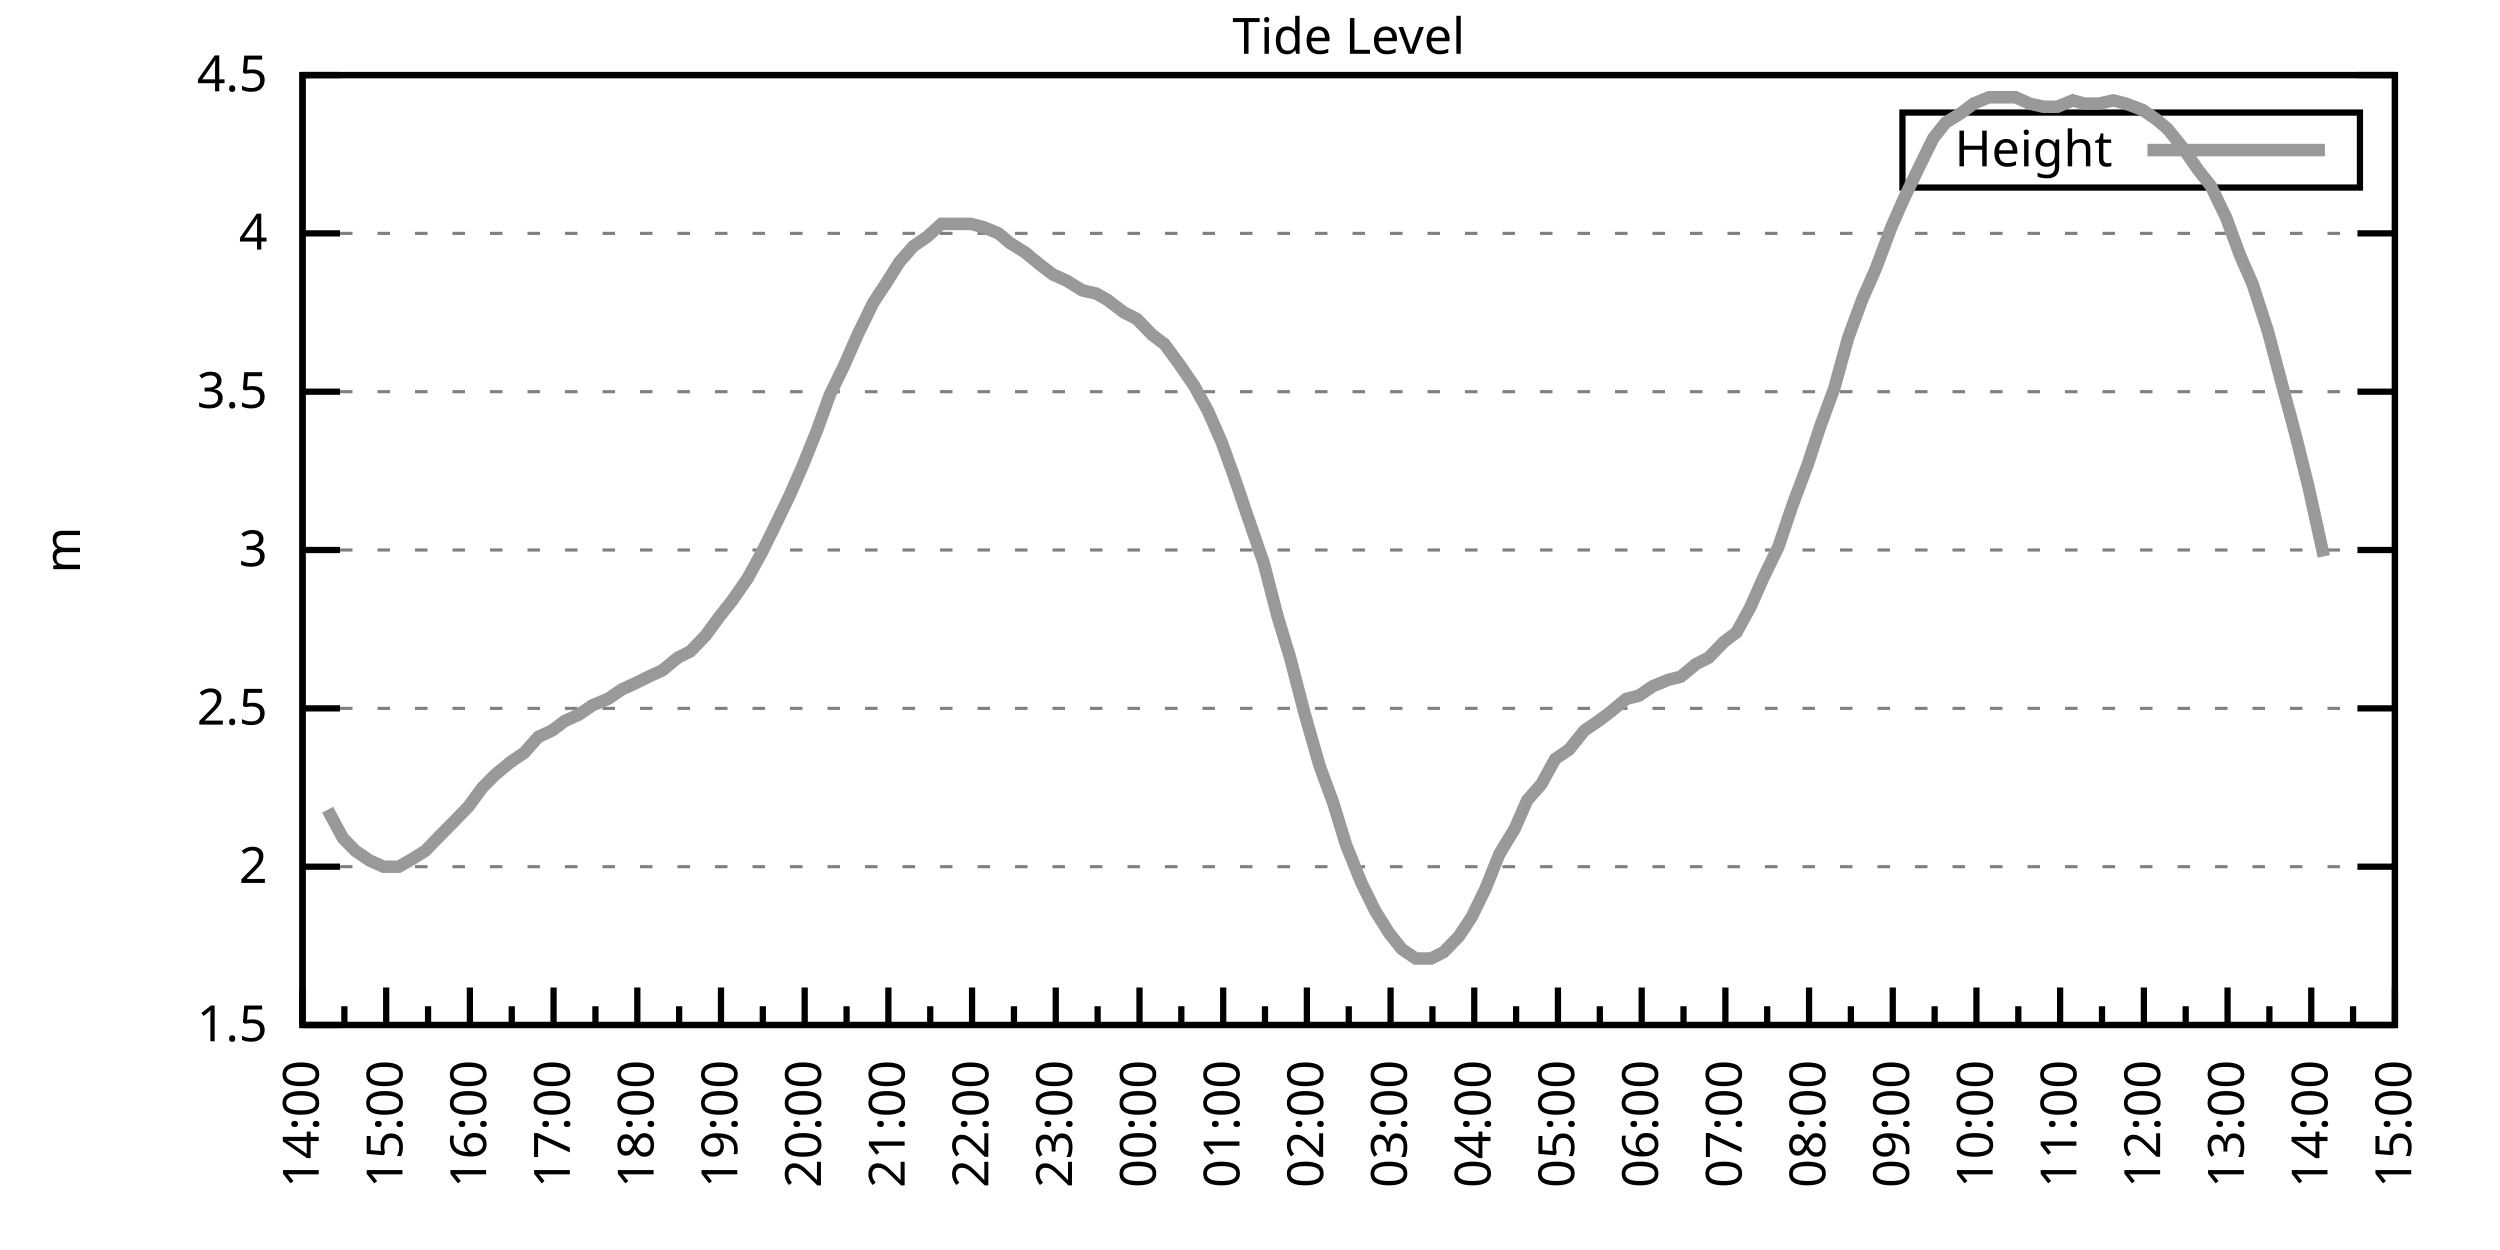
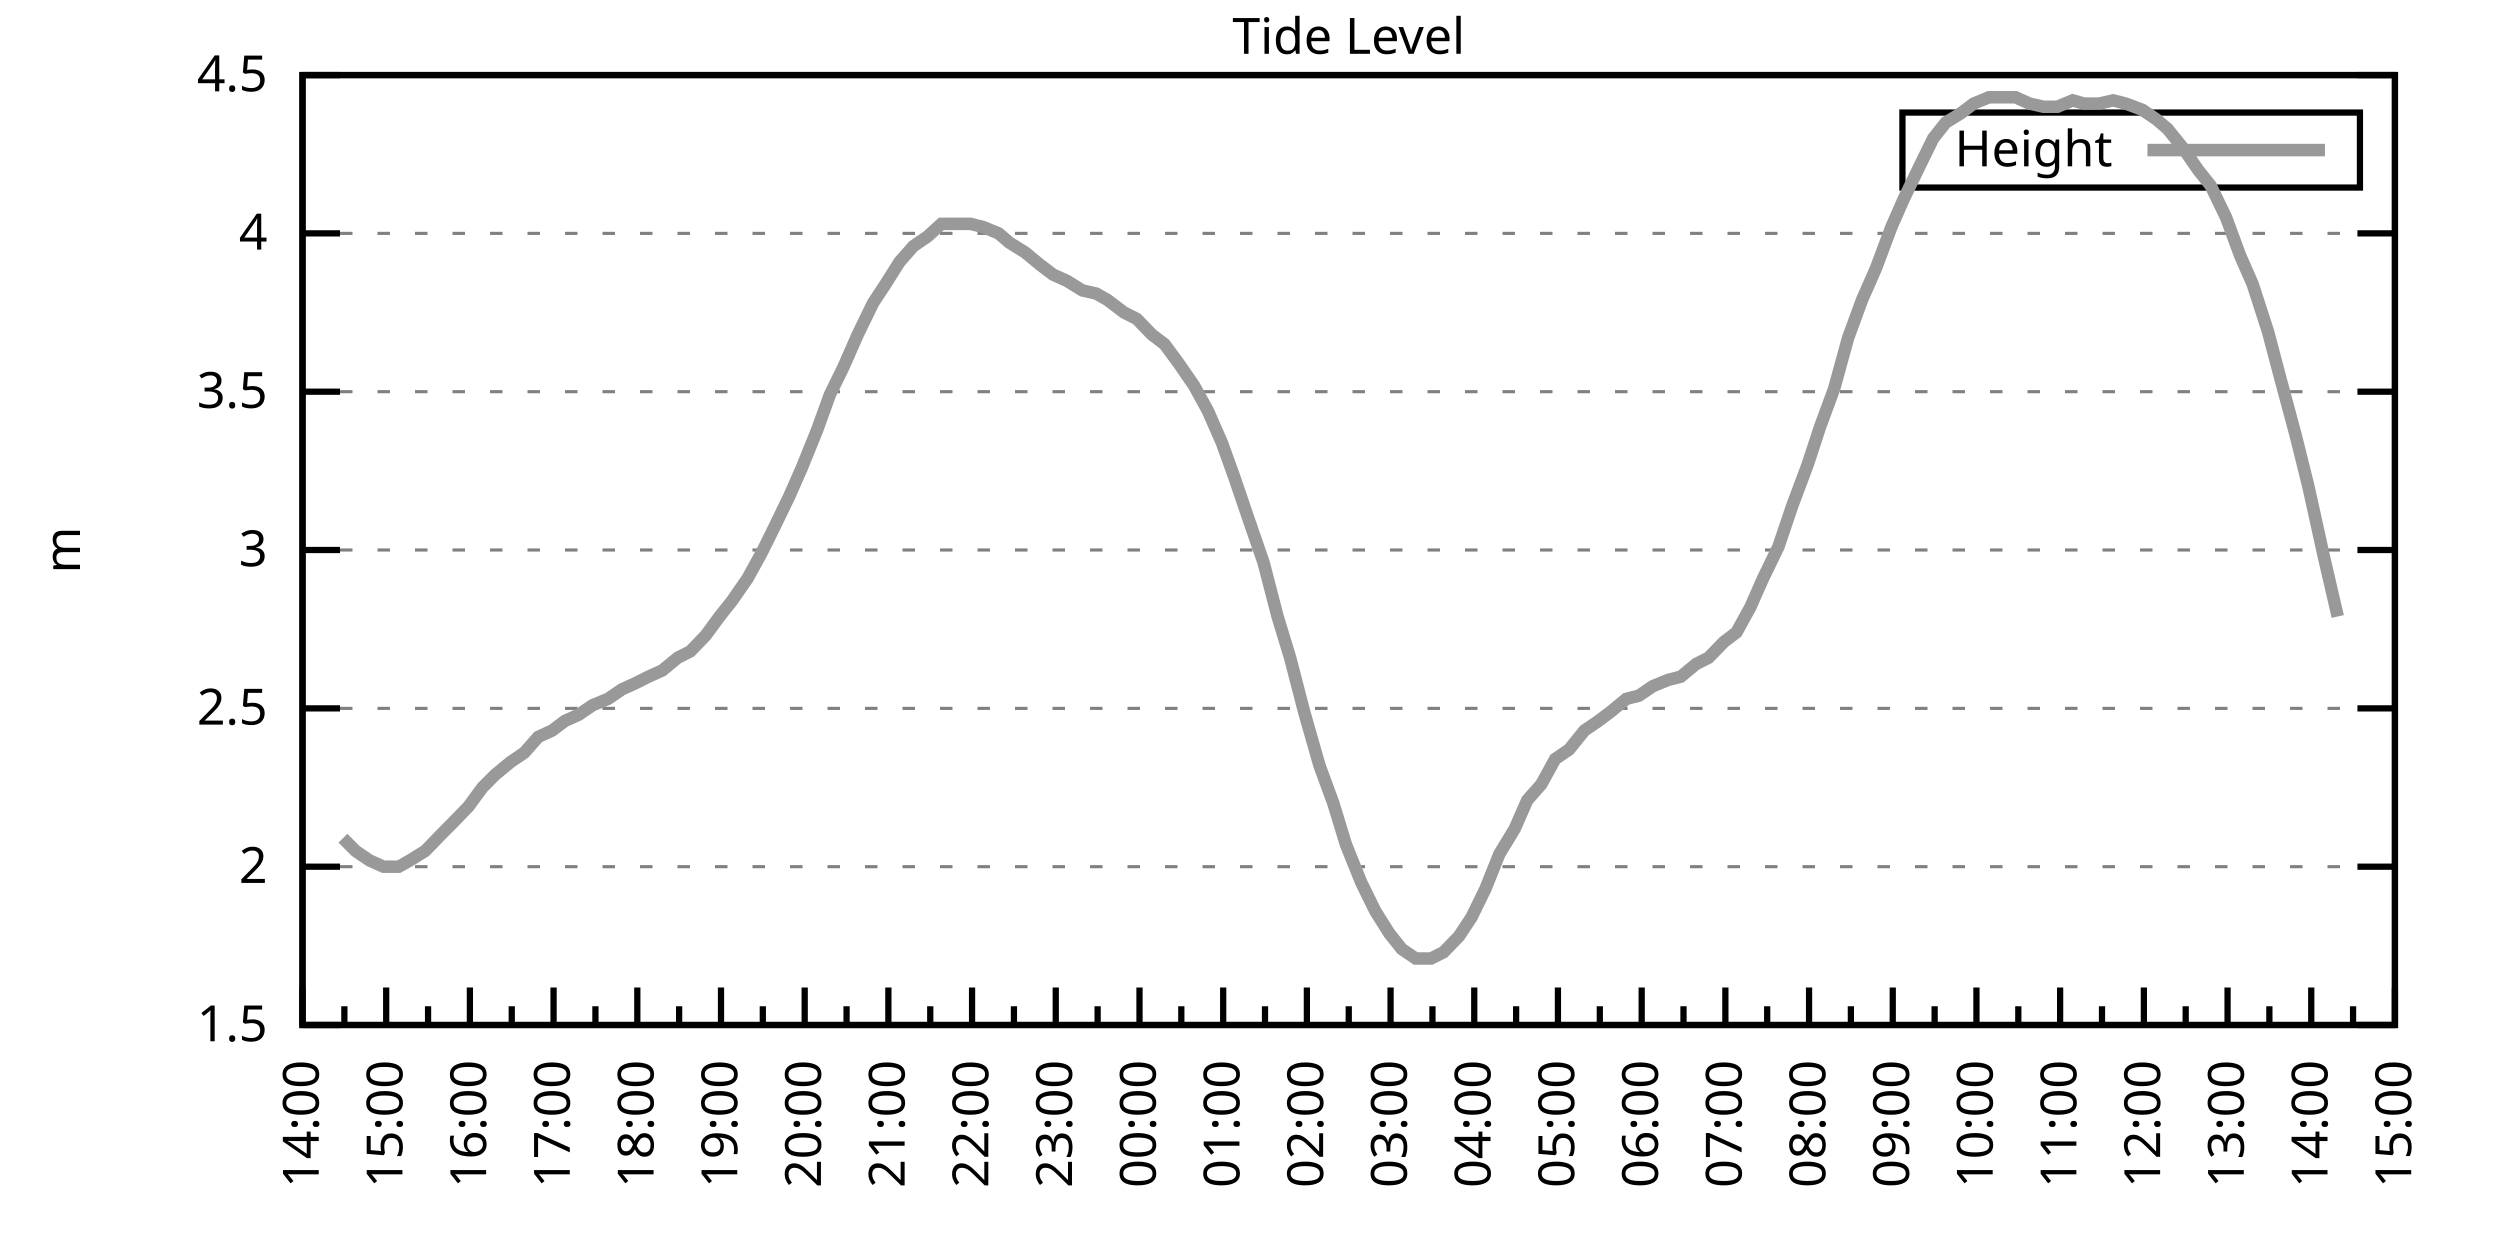
<svg xmlns="http://www.w3.org/2000/svg" xmlns:xlink="http://www.w3.org/1999/xlink" width="400" height="200" viewBox="0 0 400 200">
  <g id="gnuplot_canvas">
    <rect x="0" y="0" width="400" height="200" fill="none" />
    <defs>
      <circle id="gpDot" r="0.5" stroke-width="0.5" stroke="currentColor" />
      <path id="gpPt0" stroke-width="0.333" stroke="currentColor" d="M-1,0 h2 M0,-1 v2" />
      <path id="gpPt1" stroke-width="0.333" stroke="currentColor" d="M-1,-1 L1,1 M1,-1 L-1,1" />
      <path id="gpPt2" stroke-width="0.333" stroke="currentColor" d="M-1,0 L1,0 M0,-1 L0,1 M-1,-1 L1,1 M-1,1 L1,-1" />
      <rect id="gpPt3" stroke-width="0.333" stroke="currentColor" x="-1" y="-1" width="2" height="2" />
      <rect id="gpPt4" stroke-width="0.333" stroke="currentColor" fill="currentColor" x="-1" y="-1" width="2" height="2" />
      <circle id="gpPt5" stroke-width="0.333" stroke="currentColor" cx="0" cy="0" r="1" />
      <use xlink:href="#gpPt5" id="gpPt6" fill="currentColor" stroke="none" />
      <path id="gpPt7" stroke-width="0.333" stroke="currentColor" d="M0,-1.33 L-1.33,0.67 L1.33,0.67 z" />
      <use xlink:href="#gpPt7" id="gpPt8" fill="currentColor" stroke="none" />
      <use xlink:href="#gpPt7" id="gpPt9" stroke="currentColor" transform="rotate(180)" />
      <use xlink:href="#gpPt9" id="gpPt10" fill="currentColor" stroke="none" />
      <use xlink:href="#gpPt3" id="gpPt11" stroke="currentColor" transform="rotate(45)" />
      <use xlink:href="#gpPt11" id="gpPt12" fill="currentColor" stroke="none" />
      <path id="gpPt13" stroke-width="0.333" stroke="currentColor" d="M0,1.330 L1.265,0.411 L0.782,-1.067 L-0.782,-1.076 L-1.265,0.411 z" />
      <use xlink:href="#gpPt13" id="gpPt14" fill="currentColor" stroke="none" />
      <filter id="textbox" filterUnits="objectBoundingBox" x="0" y="0" height="1" width="1">
        <feFlood flood-color="white" flood-opacity="1" result="bgnd" />
        <feComposite in="SourceGraphic" in2="bgnd" operator="atop" />
      </filter>
      <filter id="greybox" filterUnits="objectBoundingBox" x="0" y="0" height="1" width="1">
        <feFlood flood-color="lightgrey" flood-opacity="1" result="grey" />
        <feComposite in="SourceGraphic" in2="grey" operator="atop" />
      </filter>
    </defs>
    <g fill="none" color="white" stroke="currentColor" stroke-width="1.00" stroke-linecap="butt" stroke-linejoin="miter">
</g>
    <g fill="none" color="black" stroke="currentColor" stroke-width="1.00" stroke-linecap="butt" stroke-linejoin="miter">
      <g stroke="none" shape-rendering="crispEdges">
        <polygon fill="rgb(255, 255, 255)" points="48.40,164.00 383.18,164.00 383.18,12.02 48.40,12.02 " />
      </g>
    </g>
    <g fill="none" color="black" stroke="currentColor" stroke-width="1.00" stroke-linecap="butt" stroke-linejoin="miter">
</g>
    <g fill="none" color="black" stroke="black" stroke-width="0.50" stroke-linecap="butt" stroke-linejoin="miter">
</g>
    <g fill="none" color="gray" stroke="currentColor" stroke-width="0.50" stroke-linecap="butt" stroke-linejoin="miter">
      <path stroke="gray" stroke-dasharray="2,4" class="gridline" d="M48.40,164.00 L383.19,164.00  " />
    </g>
    <g fill="none" color="gray" stroke="gray" stroke-width="1.00" stroke-linecap="butt" stroke-linejoin="miter">
</g>
    <g fill="none" color="black" stroke="currentColor" stroke-width="1.00" stroke-linecap="butt" stroke-linejoin="miter">
      <path stroke="black" d="M48.40,164.00 L54.40,164.00 M383.19,164.00 L377.19,164.00  " />
      <g transform="translate(42.80,166.60)" stroke="none" fill="black" font-family="Sans" font-size="8.00" text-anchor="end">
        <text>
          <tspan font-family="Sans"> 1.5</tspan>
        </text>
      </g>
    </g>
    <g fill="none" color="black" stroke="currentColor" stroke-width="1.00" stroke-linecap="butt" stroke-linejoin="miter">
</g>
    <g fill="none" color="black" stroke="black" stroke-width="0.50" stroke-linecap="butt" stroke-linejoin="miter">
</g>
    <g fill="none" color="gray" stroke="currentColor" stroke-width="0.50" stroke-linecap="butt" stroke-linejoin="miter">
      <path stroke="gray" stroke-dasharray="2,4" class="gridline" d="M48.40,138.67 L383.19,138.67  " />
    </g>
    <g fill="none" color="gray" stroke="gray" stroke-width="1.00" stroke-linecap="butt" stroke-linejoin="miter">
</g>
    <g fill="none" color="black" stroke="currentColor" stroke-width="1.00" stroke-linecap="butt" stroke-linejoin="miter">
      <path stroke="black" d="M48.40,138.67 L54.40,138.67 M383.19,138.67 L377.19,138.67  " />
      <g transform="translate(42.80,141.27)" stroke="none" fill="black" font-family="Sans" font-size="8.00" text-anchor="end">
        <text>
          <tspan font-family="Sans"> 2</tspan>
        </text>
      </g>
    </g>
    <g fill="none" color="black" stroke="currentColor" stroke-width="1.00" stroke-linecap="butt" stroke-linejoin="miter">
</g>
    <g fill="none" color="black" stroke="black" stroke-width="0.50" stroke-linecap="butt" stroke-linejoin="miter">
</g>
    <g fill="none" color="gray" stroke="currentColor" stroke-width="0.50" stroke-linecap="butt" stroke-linejoin="miter">
      <path stroke="gray" stroke-dasharray="2,4" class="gridline" d="M48.40,113.34 L383.19,113.34  " />
    </g>
    <g fill="none" color="gray" stroke="gray" stroke-width="1.00" stroke-linecap="butt" stroke-linejoin="miter">
</g>
    <g fill="none" color="black" stroke="currentColor" stroke-width="1.00" stroke-linecap="butt" stroke-linejoin="miter">
      <path stroke="black" d="M48.40,113.34 L54.40,113.34 M383.19,113.34 L377.19,113.34  " />
      <g transform="translate(42.80,115.94)" stroke="none" fill="black" font-family="Sans" font-size="8.00" text-anchor="end">
        <text>
          <tspan font-family="Sans"> 2.5</tspan>
        </text>
      </g>
    </g>
    <g fill="none" color="black" stroke="currentColor" stroke-width="1.00" stroke-linecap="butt" stroke-linejoin="miter">
</g>
    <g fill="none" color="black" stroke="black" stroke-width="0.50" stroke-linecap="butt" stroke-linejoin="miter">
</g>
    <g fill="none" color="gray" stroke="currentColor" stroke-width="0.50" stroke-linecap="butt" stroke-linejoin="miter">
      <path stroke="gray" stroke-dasharray="2,4" class="gridline" d="M48.40,88.00 L383.19,88.00  " />
    </g>
    <g fill="none" color="gray" stroke="gray" stroke-width="1.00" stroke-linecap="butt" stroke-linejoin="miter">
</g>
    <g fill="none" color="black" stroke="currentColor" stroke-width="1.00" stroke-linecap="butt" stroke-linejoin="miter">
      <path stroke="black" d="M48.40,88.00 L54.40,88.00 M383.19,88.00 L377.19,88.00  " />
      <g transform="translate(42.80,90.60)" stroke="none" fill="black" font-family="Sans" font-size="8.00" text-anchor="end">
        <text>
          <tspan font-family="Sans"> 3</tspan>
        </text>
      </g>
    </g>
    <g fill="none" color="black" stroke="currentColor" stroke-width="1.00" stroke-linecap="butt" stroke-linejoin="miter">
</g>
    <g fill="none" color="black" stroke="black" stroke-width="0.50" stroke-linecap="butt" stroke-linejoin="miter">
</g>
    <g fill="none" color="gray" stroke="currentColor" stroke-width="0.50" stroke-linecap="butt" stroke-linejoin="miter">
      <path stroke="gray" stroke-dasharray="2,4" class="gridline" d="M48.40,62.67 L383.19,62.67  " />
    </g>
    <g fill="none" color="gray" stroke="gray" stroke-width="1.00" stroke-linecap="butt" stroke-linejoin="miter">
</g>
    <g fill="none" color="black" stroke="currentColor" stroke-width="1.00" stroke-linecap="butt" stroke-linejoin="miter">
      <path stroke="black" d="M48.40,62.67 L54.40,62.67 M383.19,62.67 L377.19,62.67  " />
      <g transform="translate(42.80,65.27)" stroke="none" fill="black" font-family="Sans" font-size="8.00" text-anchor="end">
        <text>
          <tspan font-family="Sans"> 3.5</tspan>
        </text>
      </g>
    </g>
    <g fill="none" color="black" stroke="currentColor" stroke-width="1.00" stroke-linecap="butt" stroke-linejoin="miter">
</g>
    <g fill="none" color="black" stroke="black" stroke-width="0.50" stroke-linecap="butt" stroke-linejoin="miter">
</g>
    <g fill="none" color="gray" stroke="currentColor" stroke-width="0.50" stroke-linecap="butt" stroke-linejoin="miter">
      <path stroke="gray" stroke-dasharray="2,4" class="gridline" d="M48.40,37.34 L383.19,37.34  " />
    </g>
    <g fill="none" color="gray" stroke="gray" stroke-width="1.00" stroke-linecap="butt" stroke-linejoin="miter">
</g>
    <g fill="none" color="black" stroke="currentColor" stroke-width="1.00" stroke-linecap="butt" stroke-linejoin="miter">
      <path stroke="black" d="M48.40,37.34 L54.40,37.34 M383.19,37.34 L377.19,37.34  " />
      <g transform="translate(42.80,39.94)" stroke="none" fill="black" font-family="Sans" font-size="8.00" text-anchor="end">
        <text>
          <tspan font-family="Sans"> 4</tspan>
        </text>
      </g>
    </g>
    <g fill="none" color="black" stroke="currentColor" stroke-width="1.00" stroke-linecap="butt" stroke-linejoin="miter">
</g>
    <g fill="none" color="black" stroke="black" stroke-width="0.50" stroke-linecap="butt" stroke-linejoin="miter">
</g>
    <g fill="none" color="gray" stroke="currentColor" stroke-width="0.50" stroke-linecap="butt" stroke-linejoin="miter">
      <path stroke="gray" stroke-dasharray="2,4" class="gridline" d="M48.40,12.01 L383.19,12.01  " />
    </g>
    <g fill="none" color="gray" stroke="gray" stroke-width="1.00" stroke-linecap="butt" stroke-linejoin="miter">
</g>
    <g fill="none" color="black" stroke="currentColor" stroke-width="1.00" stroke-linecap="butt" stroke-linejoin="miter">
      <path stroke="black" d="M48.40,12.01 L54.40,12.01 M383.19,12.01 L377.19,12.01  " />
      <g transform="translate(42.80,14.61)" stroke="none" fill="black" font-family="Sans" font-size="8.00" text-anchor="end">
        <text>
          <tspan font-family="Sans"> 4.5</tspan>
        </text>
      </g>
    </g>
    <g fill="none" color="black" stroke="currentColor" stroke-width="1.00" stroke-linecap="butt" stroke-linejoin="miter">
      <path stroke="black" d="M48.40,164.00 L48.40,158.00  " />
      <g transform="translate(51.00,169.60) rotate(270)" stroke="none" fill="black" font-family="Sans" font-size="8.00" text-anchor="end">
        <text>
          <tspan font-family="Sans">14:00</tspan>
        </text>
      </g>
    </g>
    <g fill="none" color="black" stroke="currentColor" stroke-width="1.00" stroke-linecap="butt" stroke-linejoin="miter">
      <path stroke="black" d="M55.10,164.00 L55.10,161.00 M61.79,164.00 L61.79,158.00  " />
      <g transform="translate(64.39,169.60) rotate(270)" stroke="none" fill="black" font-family="Sans" font-size="8.00" text-anchor="end">
        <text>
          <tspan font-family="Sans">15:00</tspan>
        </text>
      </g>
    </g>
    <g fill="none" color="black" stroke="currentColor" stroke-width="1.00" stroke-linecap="butt" stroke-linejoin="miter">
      <path stroke="black" d="M68.49,164.00 L68.49,161.00 M75.18,164.00 L75.18,158.00  " />
      <g transform="translate(77.78,169.60) rotate(270)" stroke="none" fill="black" font-family="Sans" font-size="8.00" text-anchor="end">
        <text>
          <tspan font-family="Sans">16:00</tspan>
        </text>
      </g>
    </g>
    <g fill="none" color="black" stroke="currentColor" stroke-width="1.00" stroke-linecap="butt" stroke-linejoin="miter">
      <path stroke="black" d="M81.88,164.00 L81.88,161.00 M88.57,164.00 L88.57,158.00  " />
      <g transform="translate(91.17,169.60) rotate(270)" stroke="none" fill="black" font-family="Sans" font-size="8.00" text-anchor="end">
        <text>
          <tspan font-family="Sans">17:00</tspan>
        </text>
      </g>
    </g>
    <g fill="none" color="black" stroke="currentColor" stroke-width="1.00" stroke-linecap="butt" stroke-linejoin="miter">
      <path stroke="black" d="M95.27,164.00 L95.27,161.00 M101.97,164.00 L101.97,158.00  " />
      <g transform="translate(104.57,169.60) rotate(270)" stroke="none" fill="black" font-family="Sans" font-size="8.00" text-anchor="end">
        <text>
          <tspan font-family="Sans">18:00</tspan>
        </text>
      </g>
    </g>
    <g fill="none" color="black" stroke="currentColor" stroke-width="1.00" stroke-linecap="butt" stroke-linejoin="miter">
      <path stroke="black" d="M108.66,164.00 L108.66,161.00 M115.36,164.00 L115.36,158.00  " />
      <g transform="translate(117.96,169.60) rotate(270)" stroke="none" fill="black" font-family="Sans" font-size="8.00" text-anchor="end">
        <text>
          <tspan font-family="Sans">19:00</tspan>
        </text>
      </g>
    </g>
    <g fill="none" color="black" stroke="currentColor" stroke-width="1.00" stroke-linecap="butt" stroke-linejoin="miter">
      <path stroke="black" d="M122.05,164.00 L122.05,161.00 M128.75,164.00 L128.75,158.00  " />
      <g transform="translate(131.35,169.60) rotate(270)" stroke="none" fill="black" font-family="Sans" font-size="8.00" text-anchor="end">
        <text>
          <tspan font-family="Sans">20:00</tspan>
        </text>
      </g>
    </g>
    <g fill="none" color="black" stroke="currentColor" stroke-width="1.00" stroke-linecap="butt" stroke-linejoin="miter">
      <path stroke="black" d="M135.45,164.00 L135.45,161.00 M142.14,164.00 L142.14,158.00  " />
      <g transform="translate(144.74,169.60) rotate(270)" stroke="none" fill="black" font-family="Sans" font-size="8.00" text-anchor="end">
        <text>
          <tspan font-family="Sans">21:00</tspan>
        </text>
      </g>
    </g>
    <g fill="none" color="black" stroke="currentColor" stroke-width="1.00" stroke-linecap="butt" stroke-linejoin="miter">
      <path stroke="black" d="M148.84,164.00 L148.84,161.00 M155.53,164.00 L155.53,158.00  " />
      <g transform="translate(158.13,169.60) rotate(270)" stroke="none" fill="black" font-family="Sans" font-size="8.00" text-anchor="end">
        <text>
          <tspan font-family="Sans">22:00</tspan>
        </text>
      </g>
    </g>
    <g fill="none" color="black" stroke="currentColor" stroke-width="1.00" stroke-linecap="butt" stroke-linejoin="miter">
      <path stroke="black" d="M162.23,164.00 L162.23,161.00 M168.92,164.00 L168.92,158.00  " />
      <g transform="translate(171.52,169.60) rotate(270)" stroke="none" fill="black" font-family="Sans" font-size="8.00" text-anchor="end">
        <text>
          <tspan font-family="Sans">23:00</tspan>
        </text>
      </g>
    </g>
    <g fill="none" color="black" stroke="currentColor" stroke-width="1.00" stroke-linecap="butt" stroke-linejoin="miter">
      <path stroke="black" d="M175.62,164.00 L175.62,161.00 M182.32,164.00 L182.32,158.00  " />
      <g transform="translate(184.92,169.60) rotate(270)" stroke="none" fill="black" font-family="Sans" font-size="8.00" text-anchor="end">
        <text>
          <tspan font-family="Sans">00:00</tspan>
        </text>
      </g>
    </g>
    <g fill="none" color="black" stroke="currentColor" stroke-width="1.00" stroke-linecap="butt" stroke-linejoin="miter">
      <path stroke="black" d="M189.01,164.00 L189.01,161.00 M195.71,164.00 L195.71,158.00  " />
      <g transform="translate(198.31,169.60) rotate(270)" stroke="none" fill="black" font-family="Sans" font-size="8.00" text-anchor="end">
        <text>
          <tspan font-family="Sans">01:00</tspan>
        </text>
      </g>
    </g>
    <g fill="none" color="black" stroke="currentColor" stroke-width="1.00" stroke-linecap="butt" stroke-linejoin="miter">
      <path stroke="black" d="M202.40,164.00 L202.40,161.00 M209.10,164.00 L209.10,158.00  " />
      <g transform="translate(211.70,169.60) rotate(270)" stroke="none" fill="black" font-family="Sans" font-size="8.00" text-anchor="end">
        <text>
          <tspan font-family="Sans">02:00</tspan>
        </text>
      </g>
    </g>
    <g fill="none" color="black" stroke="currentColor" stroke-width="1.00" stroke-linecap="butt" stroke-linejoin="miter">
      <path stroke="black" d="M215.80,164.00 L215.80,161.00 M222.49,164.00 L222.49,158.00  " />
      <g transform="translate(225.09,169.60) rotate(270)" stroke="none" fill="black" font-family="Sans" font-size="8.00" text-anchor="end">
        <text>
          <tspan font-family="Sans">03:00</tspan>
        </text>
      </g>
    </g>
    <g fill="none" color="black" stroke="currentColor" stroke-width="1.00" stroke-linecap="butt" stroke-linejoin="miter">
      <path stroke="black" d="M229.19,164.00 L229.19,161.00 M235.88,164.00 L235.88,158.00  " />
      <g transform="translate(238.48,169.60) rotate(270)" stroke="none" fill="black" font-family="Sans" font-size="8.00" text-anchor="end">
        <text>
          <tspan font-family="Sans">04:00</tspan>
        </text>
      </g>
    </g>
    <g fill="none" color="black" stroke="currentColor" stroke-width="1.00" stroke-linecap="butt" stroke-linejoin="miter">
      <path stroke="black" d="M242.58,164.00 L242.58,161.00 M249.27,164.00 L249.27,158.00  " />
      <g transform="translate(251.87,169.60) rotate(270)" stroke="none" fill="black" font-family="Sans" font-size="8.00" text-anchor="end">
        <text>
          <tspan font-family="Sans">05:00</tspan>
        </text>
      </g>
    </g>
    <g fill="none" color="black" stroke="currentColor" stroke-width="1.00" stroke-linecap="butt" stroke-linejoin="miter">
      <path stroke="black" d="M255.97,164.00 L255.97,161.00 M262.67,164.00 L262.67,158.00  " />
      <g transform="translate(265.27,169.60) rotate(270)" stroke="none" fill="black" font-family="Sans" font-size="8.00" text-anchor="end">
        <text>
          <tspan font-family="Sans">06:00</tspan>
        </text>
      </g>
    </g>
    <g fill="none" color="black" stroke="currentColor" stroke-width="1.00" stroke-linecap="butt" stroke-linejoin="miter">
      <path stroke="black" d="M269.36,164.00 L269.36,161.00 M276.06,164.00 L276.06,158.00  " />
      <g transform="translate(278.66,169.60) rotate(270)" stroke="none" fill="black" font-family="Sans" font-size="8.00" text-anchor="end">
        <text>
          <tspan font-family="Sans">07:00</tspan>
        </text>
      </g>
    </g>
    <g fill="none" color="black" stroke="currentColor" stroke-width="1.00" stroke-linecap="butt" stroke-linejoin="miter">
      <path stroke="black" d="M282.75,164.00 L282.75,161.00 M289.45,164.00 L289.45,158.00  " />
      <g transform="translate(292.05,169.60) rotate(270)" stroke="none" fill="black" font-family="Sans" font-size="8.00" text-anchor="end">
        <text>
          <tspan font-family="Sans">08:00</tspan>
        </text>
      </g>
    </g>
    <g fill="none" color="black" stroke="currentColor" stroke-width="1.00" stroke-linecap="butt" stroke-linejoin="miter">
      <path stroke="black" d="M296.14,164.00 L296.14,161.00 M302.84,164.00 L302.84,158.00  " />
      <g transform="translate(305.44,169.60) rotate(270)" stroke="none" fill="black" font-family="Sans" font-size="8.00" text-anchor="end">
        <text>
          <tspan font-family="Sans">09:00</tspan>
        </text>
      </g>
    </g>
    <g fill="none" color="black" stroke="currentColor" stroke-width="1.00" stroke-linecap="butt" stroke-linejoin="miter">
      <path stroke="black" d="M309.54,164.00 L309.54,161.00 M316.23,164.00 L316.23,158.00  " />
      <g transform="translate(318.83,169.60) rotate(270)" stroke="none" fill="black" font-family="Sans" font-size="8.00" text-anchor="end">
        <text>
          <tspan font-family="Sans">10:00</tspan>
        </text>
      </g>
    </g>
    <g fill="none" color="black" stroke="currentColor" stroke-width="1.00" stroke-linecap="butt" stroke-linejoin="miter">
      <path stroke="black" d="M322.93,164.00 L322.93,161.00 M329.62,164.00 L329.62,158.00  " />
      <g transform="translate(332.22,169.60) rotate(270)" stroke="none" fill="black" font-family="Sans" font-size="8.00" text-anchor="end">
        <text>
          <tspan font-family="Sans">11:00</tspan>
        </text>
      </g>
    </g>
    <g fill="none" color="black" stroke="currentColor" stroke-width="1.00" stroke-linecap="butt" stroke-linejoin="miter">
      <path stroke="black" d="M336.32,164.00 L336.32,161.00 M343.02,164.00 L343.02,158.00  " />
      <g transform="translate(345.62,169.60) rotate(270)" stroke="none" fill="black" font-family="Sans" font-size="8.00" text-anchor="end">
        <text>
          <tspan font-family="Sans">12:00</tspan>
        </text>
      </g>
    </g>
    <g fill="none" color="black" stroke="currentColor" stroke-width="1.00" stroke-linecap="butt" stroke-linejoin="miter">
      <path stroke="black" d="M349.71,164.00 L349.71,161.00 M356.41,164.00 L356.41,158.00  " />
      <g transform="translate(359.01,169.60) rotate(270)" stroke="none" fill="black" font-family="Sans" font-size="8.00" text-anchor="end">
        <text>
          <tspan font-family="Sans">13:00</tspan>
        </text>
      </g>
    </g>
    <g fill="none" color="black" stroke="currentColor" stroke-width="1.00" stroke-linecap="butt" stroke-linejoin="miter">
      <path stroke="black" d="M363.10,164.00 L363.10,161.00 M369.80,164.00 L369.80,158.00  " />
      <g transform="translate(372.40,169.60) rotate(270)" stroke="none" fill="black" font-family="Sans" font-size="8.00" text-anchor="end">
        <text>
          <tspan font-family="Sans">14:00</tspan>
        </text>
      </g>
    </g>
    <g fill="none" color="black" stroke="currentColor" stroke-width="1.00" stroke-linecap="butt" stroke-linejoin="miter">
      <path stroke="black" d="M376.49,164.00 L376.49,161.00 M383.19,164.00 L383.19,158.00  " />
      <g transform="translate(385.79,169.60) rotate(270)" stroke="none" fill="black" font-family="Sans" font-size="8.00" text-anchor="end">
        <text>
          <tspan font-family="Sans">15:00</tspan>
        </text>
      </g>
    </g>
    <g fill="none" color="black" stroke="currentColor" stroke-width="1.00" stroke-linecap="butt" stroke-linejoin="miter">
</g>
    <g fill="none" color="black" stroke="currentColor" stroke-width="1.00" stroke-linecap="butt" stroke-linejoin="miter">
      <path stroke="black" d="M48.40,12.01 L48.40,164.00 L383.19,164.00 L383.19,12.01 L48.40,12.01 Z  " />
    </g>
    <g fill="none" color="black" stroke="currentColor" stroke-width="1.00" stroke-linecap="butt" stroke-linejoin="miter">
      <g transform="translate(12.80,88.01) rotate(270)" stroke="none" fill="black" font-family="Sans" font-size="8.00" text-anchor="middle">
        <text>
          <tspan font-family="Sans">m</tspan>
        </text>
      </g>
    </g>
    <g fill="none" color="black" stroke="currentColor" stroke-width="1.00" stroke-linecap="butt" stroke-linejoin="miter">
</g>
    <g fill="none" color="black" stroke="currentColor" stroke-width="1.00" stroke-linecap="butt" stroke-linejoin="miter">
      <path stroke="black" d="M304.39,30.01 L304.39,18.01 L377.59,18.01 L377.59,30.01 L304.39,30.01 Z  " />
    </g>
    <g id="Tide_level_plot_1">
      <g fill="none" color="white" stroke="black" stroke-width="2.00" stroke-linecap="butt" stroke-linejoin="miter">
</g>
      <g fill="none" color="black" stroke="currentColor" stroke-width="2.00" stroke-linecap="butt" stroke-linejoin="miter">
        <g transform="translate(337.99,26.61)" stroke="none" fill="black" font-family="Sans" font-size="8.00" text-anchor="end">
          <text>
            <tspan font-family="Sans">Height</tspan>
          </text>
        </g>
      </g>
      <g fill="none" color="black" stroke="currentColor" stroke-width="2.00" stroke-linecap="butt" stroke-linejoin="miter">
-         <path stroke="rgb(153, 153, 153)" d="M343.59,24.01 L371.99,24.01 M52.42,129.55 L54.87,134.11 L56.88,136.14 L59.11,137.66 L61.35,138.67 L63.80,138.67   L65.59,137.66 L68.04,136.14 L70.50,133.60 L72.50,131.58 L74.96,129.04 L77.19,126.00 L79.20,123.98 L81.66,121.95   L83.89,120.43 L86.12,117.90 L88.35,116.88 L90.36,115.36 L92.59,114.35 L94.82,112.83 L97.28,111.82 L99.51,110.30   L101.74,109.28 L103.75,108.27 L105.98,107.26 L108.44,105.23 L110.45,104.22 L112.90,101.68 L115.13,98.64 L117.14,96.11   L119.60,92.56 L121.83,88.51 L123.84,84.46 L126.29,79.39 L128.30,74.83 L130.76,68.75 L132.77,63.18 L135.00,58.62   L137.23,53.55 L139.69,48.49 L141.69,45.45 L143.93,41.90 L146.16,39.37 L148.39,37.85 L150.62,35.82 L152.85,35.82   L155.31,35.82 L157.32,36.33 L159.77,37.34 L161.56,38.86 L164.01,40.38 L166.47,42.41 L168.48,43.93 L170.71,44.94   L173.17,46.46 L175.40,46.97 L177.18,47.98 L179.86,50.01 L181.87,51.02 L184.32,53.55 L186.33,55.07 L188.57,58.11   L191.02,61.66 L193.25,65.71 L195.48,70.78 L197.49,76.35 L199.73,82.94 L202.18,90.03 L204.41,98.64 L206.42,105.23   L208.65,113.84 L211.11,122.46 L213.34,128.54 L215.35,135.12 L217.80,141.20 L220.04,145.76 L222.27,149.31 L224.28,151.84   L226.51,153.36 L228.96,153.36 L230.97,152.35 L233.43,149.81 L235.44,146.77 L237.67,142.21 L239.90,136.64 L242.36,132.59   L244.36,128.03 L246.60,125.50 L248.83,121.44 L251.06,119.92 L253.51,116.88 L255.75,115.36 L257.76,113.84 L260.21,111.82   L262.22,111.31 L264.45,109.79 L266.91,108.78 L268.92,108.27 L271.37,106.24 L273.38,105.23 L275.83,102.70 L277.84,101.18   L280.07,97.12 L282.08,92.56 L284.54,87.50 L286.77,80.91 L289.23,74.33 L291.23,68.25 L293.47,62.17 L295.70,54.06   L297.93,47.98 L300.16,42.91 L302.62,36.33 L304.63,31.77 L307.08,26.70 L309.31,22.14 L311.32,19.61 L313.78,18.09   L315.79,16.57 L318.24,15.56 L320.47,15.56 L322.48,15.56 L324.71,16.57 L326.95,17.08 L329.18,17.08 L331.63,16.06   L333.42,16.57 L335.87,16.57 L338.10,16.06 L340.11,16.57 L342.79,17.58 L345.02,19.10 L346.81,20.62 L349.26,23.66   L351.72,27.21 L353.73,29.74 L356.18,34.81 L358.42,40.89 L360.42,45.45 L362.88,53.05 L364.89,60.65 L367.34,69.77   L369.35,77.87 L371.81,89.02  " />
+         <path stroke="rgb(153, 153, 153)" d="M343.59,24.01 L371.99,24.01 M54.87,134.11 L56.88,136.14 L59.11,137.66 L61.35,138.67 L63.80,138.67 L65.59,137.66   L68.04,136.14 L70.50,133.60 L72.50,131.58 L74.96,129.04 L77.19,126.00 L79.20,123.98 L81.66,121.95 L83.89,120.43   L86.12,117.90 L88.35,116.88 L90.36,115.36 L92.59,114.35 L94.82,112.83 L97.28,111.82 L99.51,110.30 L101.74,109.28   L103.75,108.27 L105.98,107.26 L108.44,105.23 L110.45,104.22 L112.90,101.68 L115.13,98.64 L117.14,96.11 L119.60,92.56   L121.83,88.51 L123.84,84.46 L126.29,79.39 L128.30,74.83 L130.76,68.75 L132.77,63.18 L135.00,58.62 L137.23,53.55   L139.69,48.49 L141.69,45.45 L143.93,41.90 L146.16,39.37 L148.39,37.85 L150.62,35.82 L152.85,35.82 L155.31,35.82   L157.32,36.33 L159.77,37.34 L161.56,38.86 L164.01,40.38 L166.47,42.41 L168.48,43.93 L170.71,44.94 L173.17,46.46   L175.40,46.97 L177.18,47.98 L179.86,50.01 L181.87,51.02 L184.32,53.55 L186.33,55.07 L188.57,58.11 L191.02,61.66   L193.25,65.71 L195.48,70.78 L197.49,76.35 L199.73,82.94 L202.18,90.03 L204.41,98.64 L206.42,105.23 L208.65,113.84   L211.11,122.46 L213.34,128.54 L215.35,135.12 L217.80,141.20 L220.04,145.76 L222.27,149.31 L224.28,151.84 L226.51,153.36   L228.96,153.36 L230.97,152.35 L233.43,149.81 L235.44,146.77 L237.67,142.21 L239.90,136.64 L242.36,132.59 L244.36,128.03   L246.60,125.50 L248.83,121.44 L251.06,119.92 L253.51,116.88 L255.75,115.36 L257.76,113.84 L260.21,111.82 L262.22,111.31   L264.45,109.79 L266.91,108.78 L268.92,108.27 L271.37,106.24 L273.38,105.23 L275.83,102.70 L277.84,101.18 L280.07,97.12   L282.08,92.56 L284.54,87.50 L286.77,80.91 L289.23,74.33 L291.23,68.25 L293.47,62.17 L295.70,54.06 L297.93,47.98   L300.16,42.91 L302.62,36.33 L304.63,31.77 L307.08,26.70 L309.31,22.14 L311.32,19.61 L313.78,18.09 L315.79,16.57   L318.24,15.56 L320.47,15.56 L322.48,15.56 L324.71,16.57 L326.95,17.08 L329.18,17.08 L331.63,16.06 L333.42,16.57   L335.87,16.57 L338.10,16.06 L340.11,16.57 L342.79,17.58 L345.02,19.10 L346.81,20.62 L349.26,23.66 L351.72,27.21   L353.73,29.74 L356.18,34.81 L358.42,40.89 L360.42,45.45 L362.88,53.05 L364.89,60.65 L367.34,69.77 L369.35,77.87   L371.81,89.02 L374.04,98.64  " />
      </g>
    </g>
    <g fill="none" color="black" stroke="currentColor" stroke-width="2.00" stroke-linecap="butt" stroke-linejoin="miter">
</g>
    <g fill="none" color="black" stroke="black" stroke-width="1.00" stroke-linecap="butt" stroke-linejoin="miter">
</g>
    <g fill="none" color="black" stroke="currentColor" stroke-width="1.00" stroke-linecap="butt" stroke-linejoin="miter">
      <path stroke="black" d="M48.40,12.01 L48.40,164.00 L383.19,164.00 L383.19,12.01 L48.40,12.01 Z  " />
    </g>
    <g fill="none" color="black" stroke="currentColor" stroke-width="1.00" stroke-linecap="butt" stroke-linejoin="miter">
      <g transform="translate(215.79,8.61)" stroke="none" fill="black" font-family="Sans" font-size="8.00" text-anchor="middle">
        <text>
          <tspan font-family="Sans">Tide Level</tspan>
        </text>
      </g>
    </g>
    <g fill="none" color="black" stroke="currentColor" stroke-width="1.00" stroke-linecap="butt" stroke-linejoin="miter">
</g>
  </g>
</svg>
